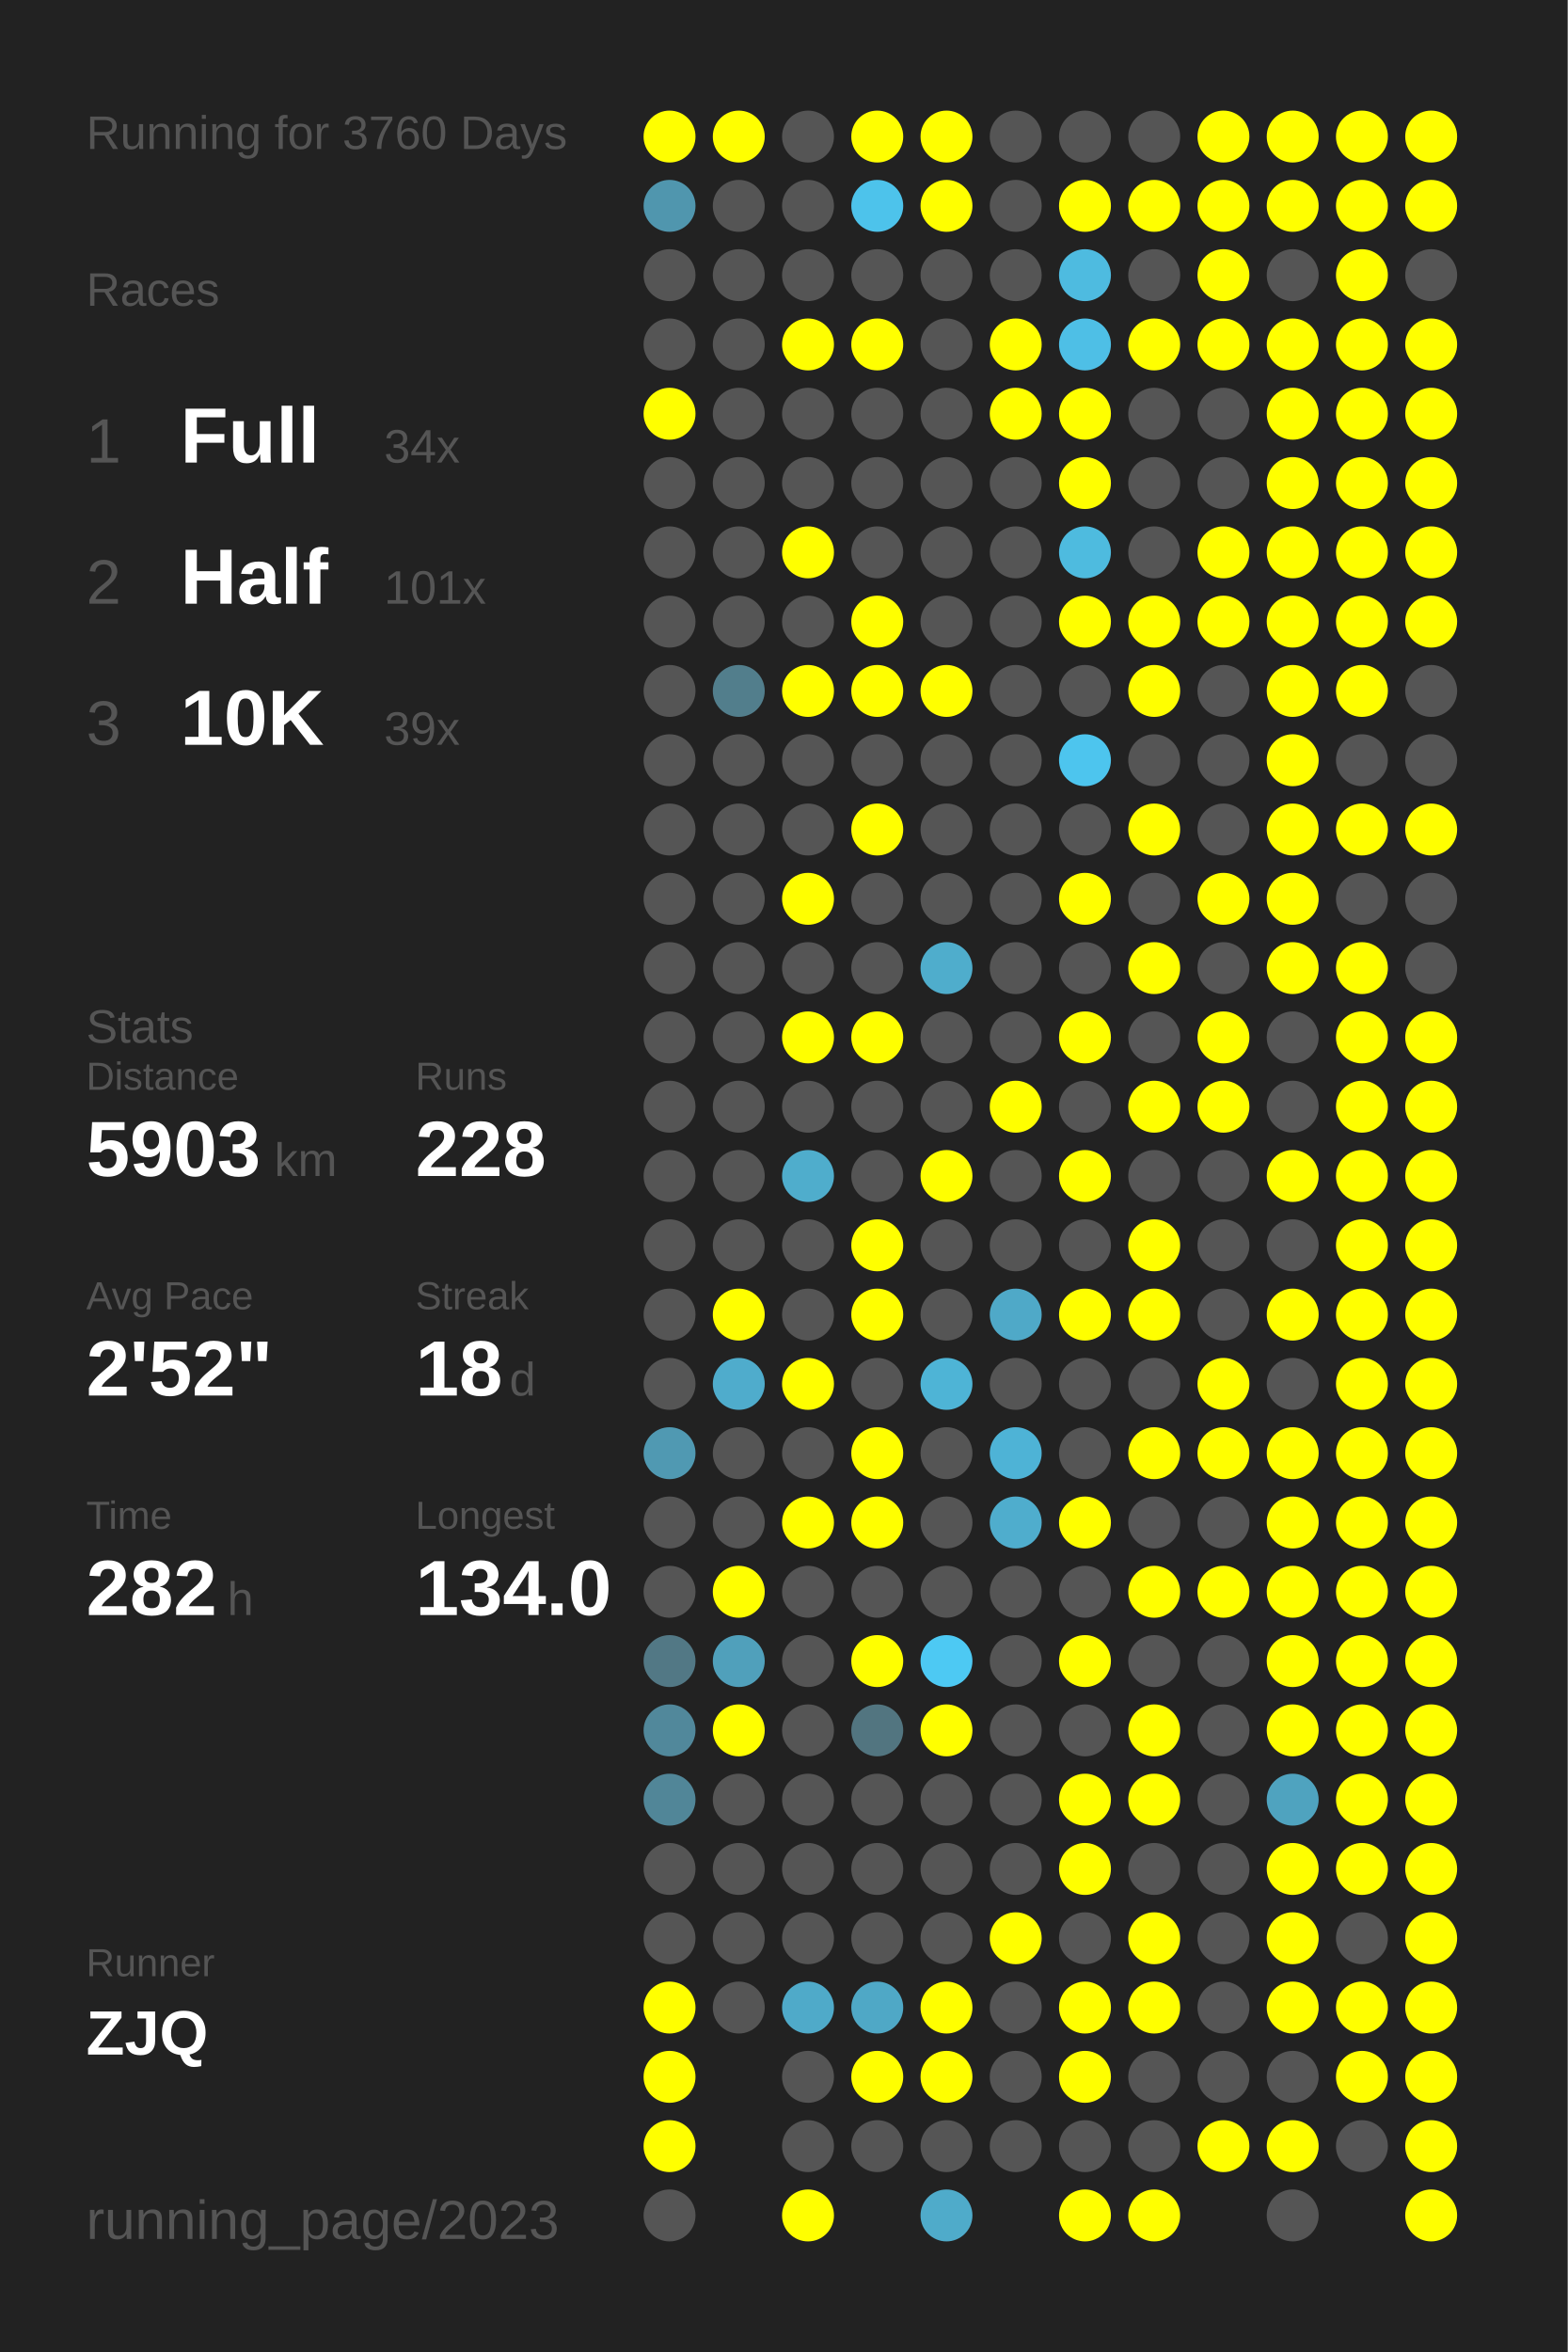
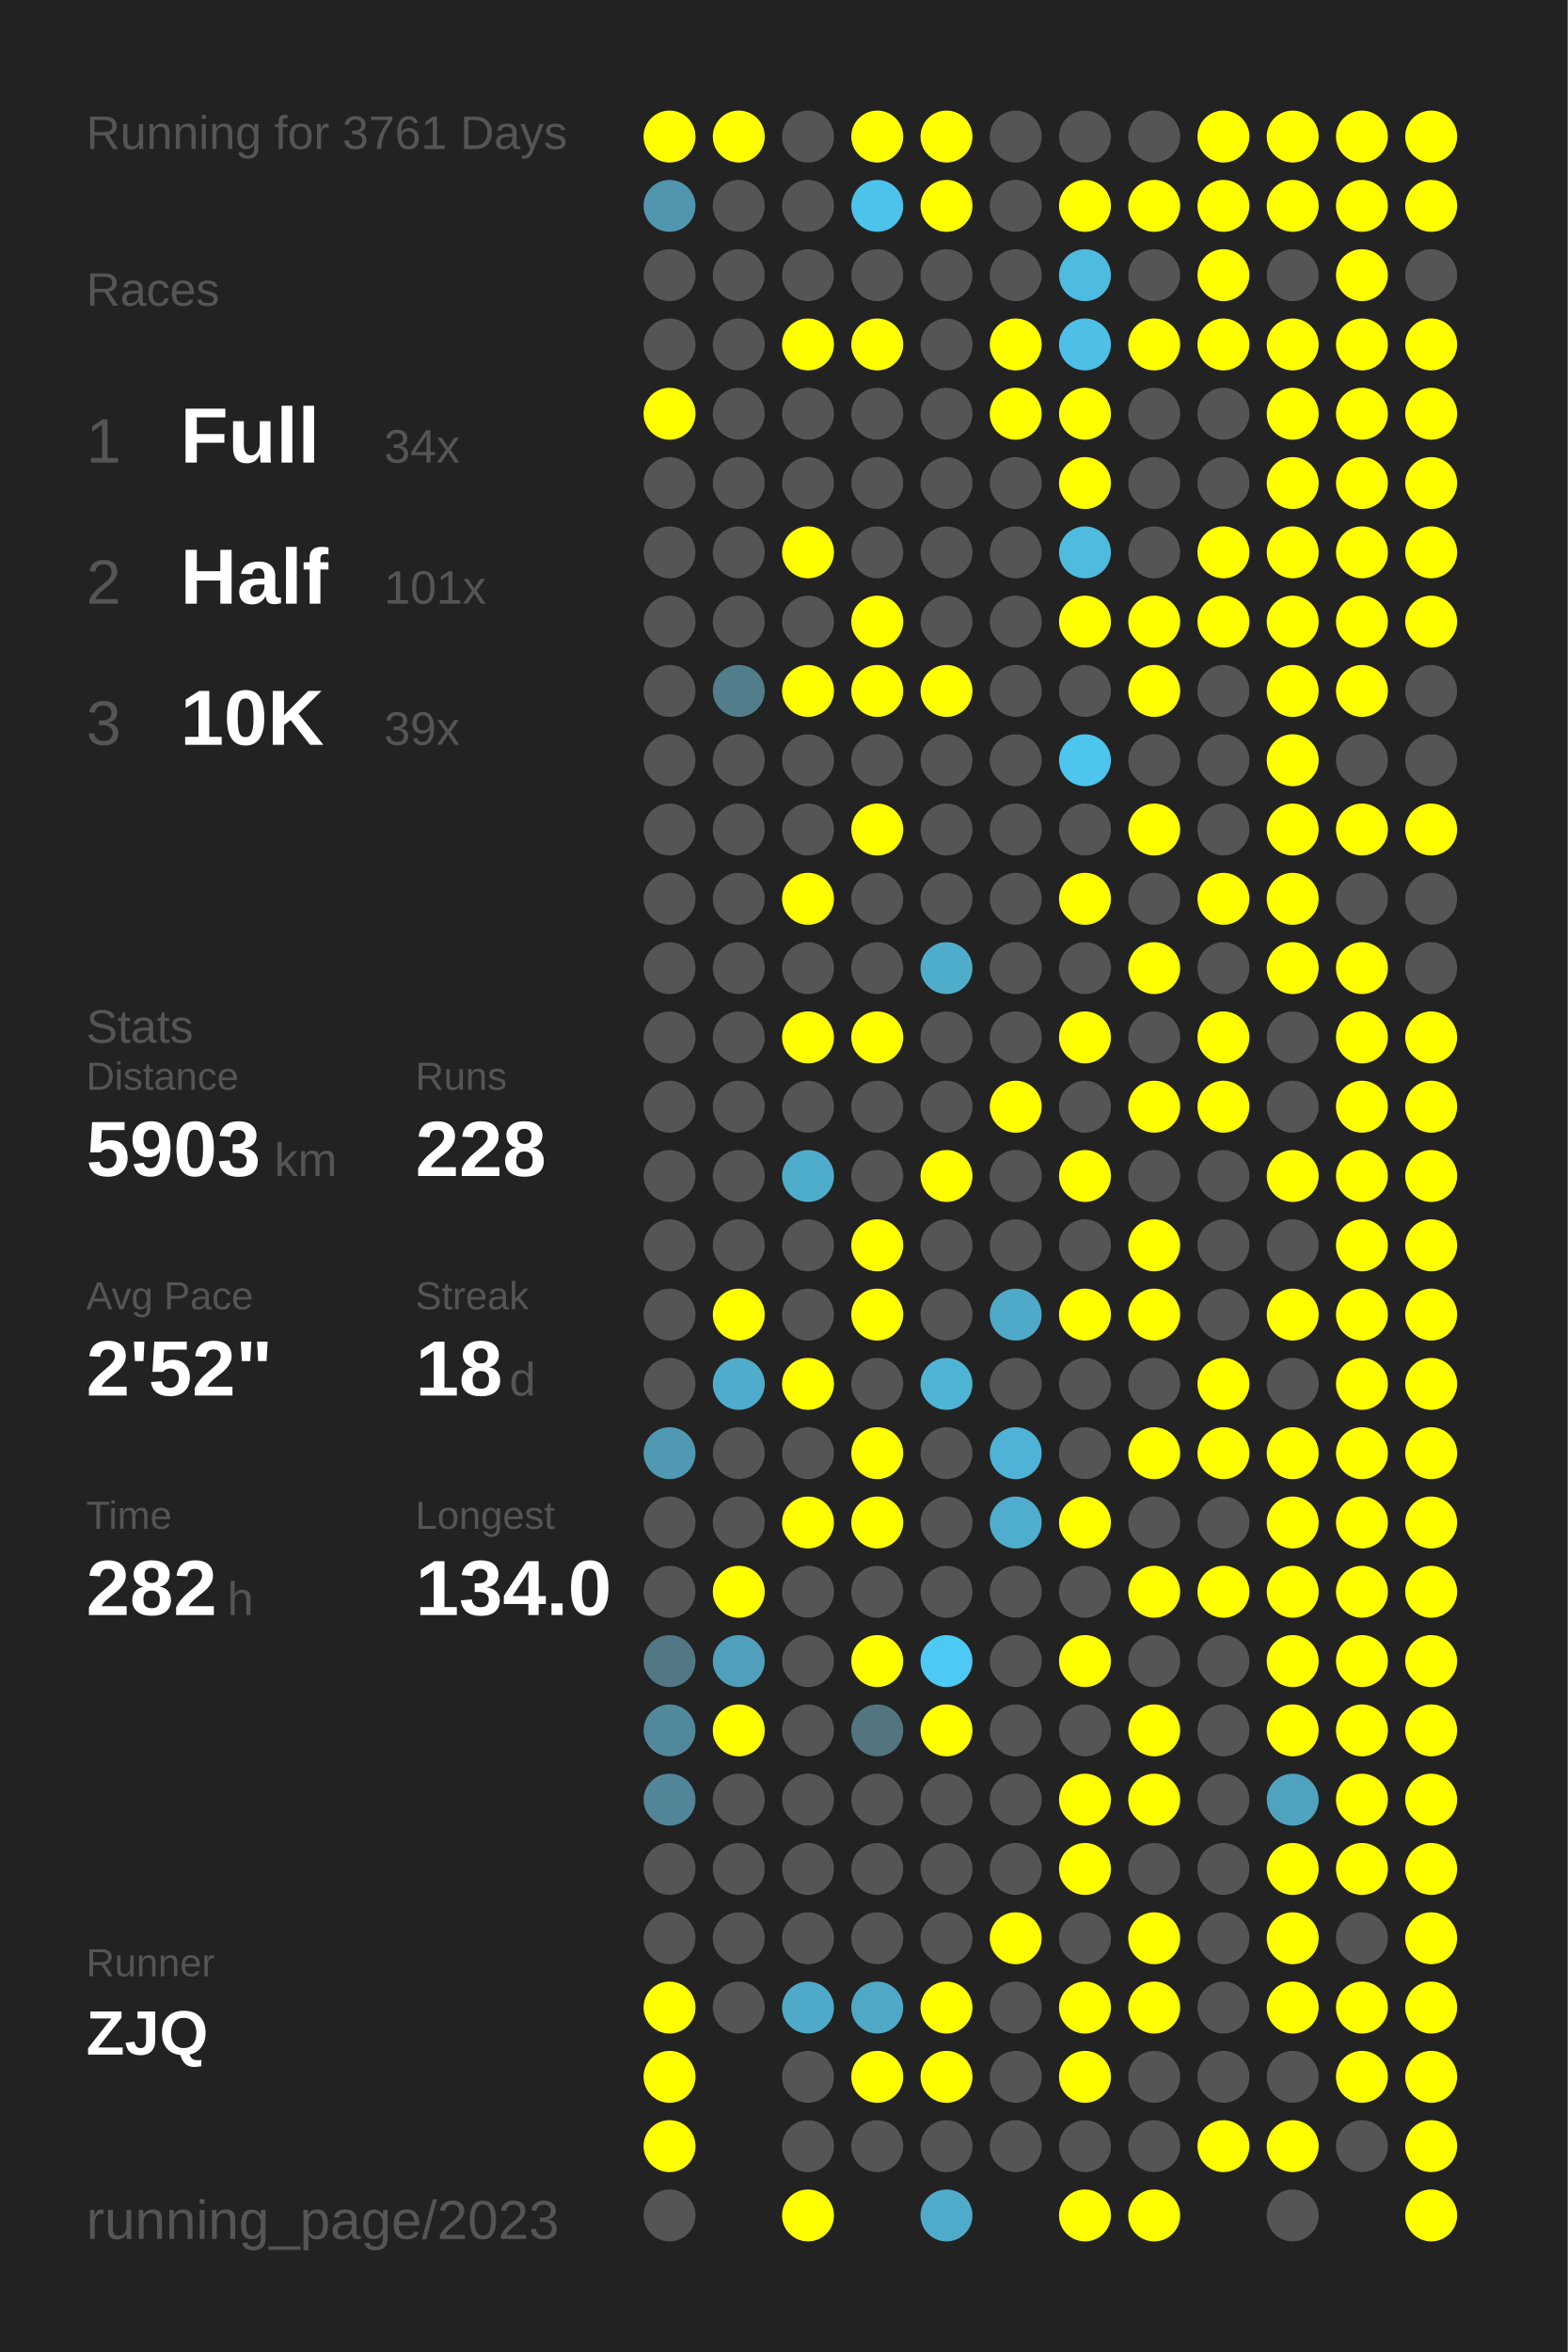
<svg xmlns="http://www.w3.org/2000/svg" baseProfile="full" height="300mm" version="1.1" viewBox="0,0,200,300" width="200mm">
  <defs />
  <rect fill="#222222" height="300" width="200" x="0" y="0" />
-   <text fill="#555555" style="font-size:6px; font-family:Arial;" x="11" y="19">Running for 3760 Days</text>
+   <text fill="#555555" style="font-size:6px; font-family:Arial;" x="11" y="19">Running for 3761 Days</text>
  <text fill="#555555" style="font-size:6px; font-family:Arial;" x="11" y="39">Races</text>
  <text fill="#555555" style="font-size:8px; font-family:Arial;" x="11" y="59">1</text>
  <text fill="#FFFFFF" style="font-size:10px; font-family:Arial; font-weight:bold;" x="23" y="59">Full</text>
  <text fill="#555555" style="font-size:6px; font-family:Arial;" x="49" y="59">34x</text>
  <text fill="#555555" style="font-size:8px; font-family:Arial;" x="11" y="77">2</text>
  <text fill="#FFFFFF" style="font-size:10px; font-family:Arial; font-weight:bold;" x="23" y="77">Half</text>
  <text fill="#555555" style="font-size:6px; font-family:Arial;" x="49" y="77">101x</text>
  <text fill="#555555" style="font-size:8px; font-family:Arial;" x="11" y="95">3</text>
  <text fill="#FFFFFF" style="font-size:10px; font-family:Arial; font-weight:bold;" x="23" y="95">10K</text>
  <text fill="#555555" style="font-size:6px; font-family:Arial;" x="49" y="95">39x</text>
  <text fill="#555555" style="font-size:6px; font-family:Arial;" x="11" y="133">Stats</text>
  <text fill="#555555" style="font-size:5px; font-family:Arial;" x="11" y="139">Distance</text>
  <text fill="#FFFFFF" style="font-size:10px; font-family:Arial; font-weight:bold;" x="11" y="150">5903</text>
  <text fill="#555555" style="font-size:6px; font-family:Arial;" x="35" y="150">km</text>
  <text fill="#555555" style="font-size:5px; font-family:Arial;" x="53" y="139">Runs</text>
  <text fill="#FFFFFF" style="font-size:10px; font-family:Arial; font-weight:bold;" x="53" y="150">228</text>
  <text fill="#555555" style="font-size:5px; font-family:Arial;" x="11" y="167">Avg Pace</text>
  <text fill="#FFFFFF" style="font-size:10px; font-family:Arial; font-weight:bold;" x="11" y="178">2'52"</text>
  <text fill="#555555" style="font-size:5px; font-family:Arial;" x="53" y="167">Streak</text>
  <text fill="#FFFFFF" style="font-size:10px; font-family:Arial; font-weight:bold;" x="53" y="178">18</text>
  <text fill="#555555" style="font-size:6px; font-family:Arial;" x="65" y="178">d</text>
  <text fill="#555555" style="font-size:5px; font-family:Arial;" x="11" y="195">Time</text>
  <text fill="#FFFFFF" style="font-size:10px; font-family:Arial; font-weight:bold;" x="11" y="206">282</text>
  <text fill="#555555" style="font-size:6px; font-family:Arial;" x="29" y="206">h</text>
  <text fill="#555555" style="font-size:5px; font-family:Arial;" x="53" y="195">Longest</text>
  <text fill="#FFFFFF" style="font-size:10px; font-family:Arial; font-weight:bold;" x="53" y="206">134.0</text>
  <text fill="#555555" style="font-size:5px; font-family:Arial;" x="11" y="252.065">Runner</text>
  <text fill="#FFFFFF" style="font-size:8px; font-family:Arial; font-weight:bold;" x="11" y="262.065">ZJQ</text>
  <text fill="#555555" style="font-size:7px; font-family:Arial;" x="11" y="285.581">running_page/2023</text>
  <circle cx="85.417" cy="17.419" fill="#FFFF00" r="3.312" />
  <circle cx="85.417" cy="26.258" fill="#5096ae" r="3.312" />
  <circle cx="85.417" cy="35.097" fill="#555555" r="3.312" />
  <circle cx="85.417" cy="43.935" fill="#555555" r="3.312" />
  <circle cx="85.417" cy="52.774" fill="#FFFF00" r="3.312" />
  <circle cx="85.417" cy="61.613" fill="#555555" r="3.312" />
  <circle cx="85.417" cy="70.452" fill="#555555" r="3.312" />
  <circle cx="85.417" cy="79.29" fill="#555555" r="3.312" />
  <circle cx="85.417" cy="88.129" fill="#555555" r="3.312" />
  <circle cx="85.417" cy="96.968" fill="#555555" r="3.312" />
  <circle cx="85.417" cy="105.806" fill="#555555" r="3.312" />
  <circle cx="85.417" cy="114.645" fill="#555555" r="3.312" />
  <circle cx="85.417" cy="123.484" fill="#555555" r="3.312" />
  <circle cx="85.417" cy="132.323" fill="#555555" r="3.312" />
  <circle cx="85.417" cy="141.161" fill="#555555" r="3.312" />
  <circle cx="85.417" cy="150" fill="#555555" r="3.312" />
  <circle cx="85.417" cy="158.839" fill="#555555" r="3.312" />
  <circle cx="85.417" cy="167.677" fill="#555555" r="3.312" />
  <circle cx="85.417" cy="176.516" fill="#555555" r="3.312" />
  <circle cx="85.417" cy="185.355" fill="#5099b2" r="3.312" />
  <circle cx="85.417" cy="194.194" fill="#555555" r="3.312" />
  <circle cx="85.417" cy="203.032" fill="#555555" r="3.312" />
  <circle cx="85.417" cy="211.871" fill="#527885" r="3.312" />
  <circle cx="85.417" cy="220.71" fill="#51889b" r="3.312" />
  <circle cx="85.417" cy="229.548" fill="#518698" r="3.312" />
  <circle cx="85.417" cy="238.387" fill="#555555" r="3.312" />
  <circle cx="85.417" cy="247.226" fill="#555555" r="3.312" />
  <circle cx="85.417" cy="256.065" fill="#FFFF00" r="3.312" />
  <circle cx="85.417" cy="264.903" fill="#FFFF00" r="3.312" />
  <circle cx="85.417" cy="273.742" fill="#FFFF00" r="3.312" />
  <circle cx="85.417" cy="282.581" fill="#555555" r="3.312" />
  <circle cx="94.25" cy="17.419" fill="#FFFF00" r="3.312" />
  <circle cx="94.25" cy="26.258" fill="#555555" r="3.312" />
  <circle cx="94.25" cy="35.097" fill="#555555" r="3.312" />
  <circle cx="94.25" cy="43.935" fill="#555555" r="3.312" />
  <circle cx="94.25" cy="52.774" fill="#555555" r="3.312" />
  <circle cx="94.25" cy="61.613" fill="#555555" r="3.312" />
  <circle cx="94.25" cy="70.452" fill="#555555" r="3.312" />
  <circle cx="94.25" cy="79.29" fill="#555555" r="3.312" />
  <circle cx="94.25" cy="88.129" fill="#527e8c" r="3.312" />
  <circle cx="94.25" cy="96.968" fill="#555555" r="3.312" />
  <circle cx="94.25" cy="105.806" fill="#555555" r="3.312" />
  <circle cx="94.25" cy="114.645" fill="#555555" r="3.312" />
  <circle cx="94.25" cy="123.484" fill="#555555" r="3.312" />
  <circle cx="94.25" cy="132.323" fill="#555555" r="3.312" />
  <circle cx="94.25" cy="141.161" fill="#555555" r="3.312" />
  <circle cx="94.25" cy="150" fill="#555555" r="3.312" />
  <circle cx="94.25" cy="158.839" fill="#555555" r="3.312" />
  <circle cx="94.25" cy="167.677" fill="#FFFF00" r="3.312" />
  <circle cx="94.25" cy="176.516" fill="#4faccc" r="3.312" />
  <circle cx="94.25" cy="185.355" fill="#555555" r="3.312" />
  <circle cx="94.25" cy="194.194" fill="#555555" r="3.312" />
  <circle cx="94.25" cy="203.032" fill="#FFFF00" r="3.312" />
  <circle cx="94.25" cy="211.871" fill="#50a0bb" r="3.312" />
  <circle cx="94.25" cy="220.71" fill="#FFFF00" r="3.312" />
  <circle cx="94.25" cy="229.548" fill="#555555" r="3.312" />
  <circle cx="94.25" cy="238.387" fill="#555555" r="3.312" />
  <circle cx="94.25" cy="247.226" fill="#555555" r="3.312" />
  <circle cx="94.25" cy="256.065" fill="#555555" r="3.312" />
  <circle cx="103.083" cy="17.419" fill="#555555" r="3.312" />
  <circle cx="103.083" cy="26.258" fill="#555555" r="3.312" />
  <circle cx="103.083" cy="35.097" fill="#555555" r="3.312" />
  <circle cx="103.083" cy="43.935" fill="#FFFF00" r="3.312" />
  <circle cx="103.083" cy="52.774" fill="#555555" r="3.312" />
  <circle cx="103.083" cy="61.613" fill="#555555" r="3.312" />
  <circle cx="103.083" cy="70.452" fill="#FFFF00" r="3.312" />
  <circle cx="103.083" cy="79.29" fill="#555555" r="3.312" />
  <circle cx="103.083" cy="88.129" fill="#FFFF00" r="3.312" />
  <circle cx="103.083" cy="96.968" fill="#555555" r="3.312" />
  <circle cx="103.083" cy="105.806" fill="#555555" r="3.312" />
  <circle cx="103.083" cy="114.645" fill="#FFFF00" r="3.312" />
  <circle cx="103.083" cy="123.484" fill="#555555" r="3.312" />
  <circle cx="103.083" cy="132.323" fill="#FFFF00" r="3.312" />
  <circle cx="103.083" cy="141.161" fill="#555555" r="3.312" />
  <circle cx="103.083" cy="150" fill="#4fadcc" r="3.312" />
  <circle cx="103.083" cy="158.839" fill="#555555" r="3.312" />
  <circle cx="103.083" cy="167.677" fill="#555555" r="3.312" />
  <circle cx="103.083" cy="176.516" fill="#FFFF00" r="3.312" />
  <circle cx="103.083" cy="185.355" fill="#555555" r="3.312" />
  <circle cx="103.083" cy="194.194" fill="#FFFF00" r="3.312" />
  <circle cx="103.083" cy="203.032" fill="#555555" r="3.312" />
  <circle cx="103.083" cy="211.871" fill="#555555" r="3.312" />
  <circle cx="103.083" cy="220.71" fill="#555555" r="3.312" />
  <circle cx="103.083" cy="229.548" fill="#555555" r="3.312" />
  <circle cx="103.083" cy="238.387" fill="#555555" r="3.312" />
  <circle cx="103.083" cy="247.226" fill="#555555" r="3.312" />
  <circle cx="103.083" cy="256.065" fill="#4faac9" r="3.312" />
  <circle cx="103.083" cy="264.903" fill="#555555" r="3.312" />
  <circle cx="103.083" cy="273.742" fill="#555555" r="3.312" />
  <circle cx="103.083" cy="282.581" fill="#FFFF00" r="3.312" />
  <circle cx="111.917" cy="17.419" fill="#FFFF00" r="3.312" />
  <circle cx="111.917" cy="26.258" fill="#4dc3eb" r="3.312" />
  <circle cx="111.917" cy="35.097" fill="#555555" r="3.312" />
  <circle cx="111.917" cy="43.935" fill="#FFFF00" r="3.312" />
  <circle cx="111.917" cy="52.774" fill="#555555" r="3.312" />
  <circle cx="111.917" cy="61.613" fill="#555555" r="3.312" />
  <circle cx="111.917" cy="70.452" fill="#555555" r="3.312" />
  <circle cx="111.917" cy="79.29" fill="#FFFF00" r="3.312" />
  <circle cx="111.917" cy="88.129" fill="#FFFF00" r="3.312" />
  <circle cx="111.917" cy="96.968" fill="#555555" r="3.312" />
  <circle cx="111.917" cy="105.806" fill="#FFFF00" r="3.312" />
  <circle cx="111.917" cy="114.645" fill="#555555" r="3.312" />
  <circle cx="111.917" cy="123.484" fill="#555555" r="3.312" />
  <circle cx="111.917" cy="132.323" fill="#FFFF00" r="3.312" />
  <circle cx="111.917" cy="141.161" fill="#555555" r="3.312" />
  <circle cx="111.917" cy="150" fill="#555555" r="3.312" />
  <circle cx="111.917" cy="158.839" fill="#FFFF00" r="3.312" />
  <circle cx="111.917" cy="167.677" fill="#FFFF00" r="3.312" />
  <circle cx="111.917" cy="176.516" fill="#555555" r="3.312" />
  <circle cx="111.917" cy="185.355" fill="#FFFF00" r="3.312" />
  <circle cx="111.917" cy="194.194" fill="#FFFF00" r="3.312" />
  <circle cx="111.917" cy="203.032" fill="#555555" r="3.312" />
  <circle cx="111.917" cy="211.871" fill="#FFFF00" r="3.312" />
  <circle cx="111.917" cy="220.71" fill="#527580" r="3.312" />
  <circle cx="111.917" cy="229.548" fill="#555555" r="3.312" />
  <circle cx="111.917" cy="238.387" fill="#555555" r="3.312" />
  <circle cx="111.917" cy="247.226" fill="#555555" r="3.312" />
  <circle cx="111.917" cy="256.065" fill="#4fa8c6" r="3.312" />
  <circle cx="111.917" cy="264.903" fill="#FFFF00" r="3.312" />
  <circle cx="111.917" cy="273.742" fill="#555555" r="3.312" />
  <circle cx="120.75" cy="17.419" fill="#FFFF00" r="3.312" />
  <circle cx="120.75" cy="26.258" fill="#FFFF00" r="3.312" />
  <circle cx="120.75" cy="35.097" fill="#555555" r="3.312" />
  <circle cx="120.75" cy="43.935" fill="#555555" r="3.312" />
  <circle cx="120.75" cy="52.774" fill="#555555" r="3.312" />
  <circle cx="120.75" cy="61.613" fill="#555555" r="3.312" />
  <circle cx="120.75" cy="70.452" fill="#555555" r="3.312" />
  <circle cx="120.75" cy="79.29" fill="#555555" r="3.312" />
  <circle cx="120.75" cy="88.129" fill="#FFFF00" r="3.312" />
  <circle cx="120.75" cy="96.968" fill="#555555" r="3.312" />
  <circle cx="120.75" cy="105.806" fill="#555555" r="3.312" />
  <circle cx="120.75" cy="114.645" fill="#555555" r="3.312" />
  <circle cx="120.75" cy="123.484" fill="#4fadcc" r="3.312" />
  <circle cx="120.75" cy="132.323" fill="#555555" r="3.312" />
  <circle cx="120.75" cy="141.161" fill="#555555" r="3.312" />
  <circle cx="120.75" cy="150" fill="#FFFF00" r="3.312" />
  <circle cx="120.75" cy="158.839" fill="#555555" r="3.312" />
  <circle cx="120.75" cy="167.677" fill="#555555" r="3.312" />
  <circle cx="120.75" cy="176.516" fill="#4eb4d6" r="3.312" />
  <circle cx="120.75" cy="185.355" fill="#555555" r="3.312" />
  <circle cx="120.75" cy="194.194" fill="#555555" r="3.312" />
  <circle cx="120.75" cy="203.032" fill="#555555" r="3.312" />
  <circle cx="120.75" cy="211.871" fill="#4dc9f3" r="3.312" />
  <circle cx="120.75" cy="220.71" fill="#FFFF00" r="3.312" />
  <circle cx="120.75" cy="229.548" fill="#555555" r="3.312" />
  <circle cx="120.75" cy="238.387" fill="#555555" r="3.312" />
  <circle cx="120.75" cy="247.226" fill="#555555" r="3.312" />
  <circle cx="120.75" cy="256.065" fill="#FFFF00" r="3.312" />
  <circle cx="120.75" cy="264.903" fill="#FFFF00" r="3.312" />
  <circle cx="120.75" cy="273.742" fill="#555555" r="3.312" />
  <circle cx="120.75" cy="282.581" fill="#4fabca" r="3.312" />
  <circle cx="129.583" cy="17.419" fill="#555555" r="3.312" />
  <circle cx="129.583" cy="26.258" fill="#555555" r="3.312" />
  <circle cx="129.583" cy="35.097" fill="#555555" r="3.312" />
  <circle cx="129.583" cy="43.935" fill="#FFFF00" r="3.312" />
  <circle cx="129.583" cy="52.774" fill="#FFFF00" r="3.312" />
  <circle cx="129.583" cy="61.613" fill="#555555" r="3.312" />
  <circle cx="129.583" cy="70.452" fill="#555555" r="3.312" />
  <circle cx="129.583" cy="79.29" fill="#555555" r="3.312" />
  <circle cx="129.583" cy="88.129" fill="#555555" r="3.312" />
  <circle cx="129.583" cy="96.968" fill="#555555" r="3.312" />
  <circle cx="129.583" cy="105.806" fill="#555555" r="3.312" />
  <circle cx="129.583" cy="114.645" fill="#555555" r="3.312" />
  <circle cx="129.583" cy="123.484" fill="#555555" r="3.312" />
  <circle cx="129.583" cy="132.323" fill="#555555" r="3.312" />
  <circle cx="129.583" cy="141.161" fill="#FFFF00" r="3.312" />
  <circle cx="129.583" cy="150" fill="#555555" r="3.312" />
  <circle cx="129.583" cy="158.839" fill="#555555" r="3.312" />
  <circle cx="129.583" cy="167.677" fill="#4fa9c8" r="3.312" />
  <circle cx="129.583" cy="176.516" fill="#555555" r="3.312" />
  <circle cx="129.583" cy="185.355" fill="#4eb3d6" r="3.312" />
  <circle cx="129.583" cy="194.194" fill="#4fadcd" r="3.312" />
  <circle cx="129.583" cy="203.032" fill="#555555" r="3.312" />
  <circle cx="129.583" cy="211.871" fill="#555555" r="3.312" />
  <circle cx="129.583" cy="220.71" fill="#555555" r="3.312" />
  <circle cx="129.583" cy="229.548" fill="#555555" r="3.312" />
  <circle cx="129.583" cy="238.387" fill="#555555" r="3.312" />
  <circle cx="129.583" cy="247.226" fill="#FFFF00" r="3.312" />
  <circle cx="129.583" cy="256.065" fill="#555555" r="3.312" />
  <circle cx="129.583" cy="264.903" fill="#555555" r="3.312" />
  <circle cx="129.583" cy="273.742" fill="#555555" r="3.312" />
  <circle cx="138.417" cy="17.419" fill="#555555" r="3.312" />
  <circle cx="138.417" cy="26.258" fill="#FFFF00" r="3.312" />
  <circle cx="138.417" cy="35.097" fill="#4ebbe0" r="3.312" />
  <circle cx="138.417" cy="43.935" fill="#4ebfe6" r="3.312" />
  <circle cx="138.417" cy="52.774" fill="#FFFF00" r="3.312" />
  <circle cx="138.417" cy="61.613" fill="#FFFF00" r="3.312" />
  <circle cx="138.417" cy="70.452" fill="#4ebbdf" r="3.312" />
  <circle cx="138.417" cy="79.29" fill="#FFFF00" r="3.312" />
  <circle cx="138.417" cy="88.129" fill="#555555" r="3.312" />
  <circle cx="138.417" cy="96.968" fill="#4dc5ee" r="3.312" />
  <circle cx="138.417" cy="105.806" fill="#555555" r="3.312" />
  <circle cx="138.417" cy="114.645" fill="#FFFF00" r="3.312" />
  <circle cx="138.417" cy="123.484" fill="#555555" r="3.312" />
  <circle cx="138.417" cy="132.323" fill="#FFFF00" r="3.312" />
  <circle cx="138.417" cy="141.161" fill="#555555" r="3.312" />
  <circle cx="138.417" cy="150" fill="#FFFF00" r="3.312" />
  <circle cx="138.417" cy="158.839" fill="#555555" r="3.312" />
  <circle cx="138.417" cy="167.677" fill="#FFFF00" r="3.312" />
  <circle cx="138.417" cy="176.516" fill="#555555" r="3.312" />
  <circle cx="138.417" cy="185.355" fill="#555555" r="3.312" />
  <circle cx="138.417" cy="194.194" fill="#FFFF00" r="3.312" />
  <circle cx="138.417" cy="203.032" fill="#555555" r="3.312" />
  <circle cx="138.417" cy="211.871" fill="#FFFF00" r="3.312" />
  <circle cx="138.417" cy="220.71" fill="#555555" r="3.312" />
  <circle cx="138.417" cy="229.548" fill="#FFFF00" r="3.312" />
  <circle cx="138.417" cy="238.387" fill="#FFFF00" r="3.312" />
  <circle cx="138.417" cy="247.226" fill="#555555" r="3.312" />
  <circle cx="138.417" cy="256.065" fill="#FFFF00" r="3.312" />
  <circle cx="138.417" cy="264.903" fill="#FFFF00" r="3.312" />
  <circle cx="138.417" cy="273.742" fill="#555555" r="3.312" />
  <circle cx="138.417" cy="282.581" fill="#FFFF00" r="3.312" />
  <circle cx="147.25" cy="17.419" fill="#555555" r="3.312" />
  <circle cx="147.25" cy="26.258" fill="#FFFF00" r="3.312" />
  <circle cx="147.25" cy="35.097" fill="#555555" r="3.312" />
  <circle cx="147.25" cy="43.935" fill="#FFFF00" r="3.312" />
  <circle cx="147.25" cy="52.774" fill="#555555" r="3.312" />
  <circle cx="147.25" cy="61.613" fill="#555555" r="3.312" />
  <circle cx="147.25" cy="70.452" fill="#555555" r="3.312" />
  <circle cx="147.25" cy="79.29" fill="#FFFF00" r="3.312" />
  <circle cx="147.25" cy="88.129" fill="#FFFF00" r="3.312" />
  <circle cx="147.25" cy="96.968" fill="#555555" r="3.312" />
  <circle cx="147.25" cy="105.806" fill="#FFFF00" r="3.312" />
  <circle cx="147.25" cy="114.645" fill="#555555" r="3.312" />
  <circle cx="147.25" cy="123.484" fill="#FFFF00" r="3.312" />
  <circle cx="147.25" cy="132.323" fill="#555555" r="3.312" />
  <circle cx="147.25" cy="141.161" fill="#FFFF00" r="3.312" />
  <circle cx="147.25" cy="150" fill="#555555" r="3.312" />
  <circle cx="147.25" cy="158.839" fill="#FFFF00" r="3.312" />
  <circle cx="147.25" cy="167.677" fill="#FFFF00" r="3.312" />
  <circle cx="147.25" cy="176.516" fill="#555555" r="3.312" />
  <circle cx="147.25" cy="185.355" fill="#FFFF00" r="3.312" />
  <circle cx="147.25" cy="194.194" fill="#555555" r="3.312" />
  <circle cx="147.25" cy="203.032" fill="#FFFF00" r="3.312" />
  <circle cx="147.25" cy="211.871" fill="#555555" r="3.312" />
  <circle cx="147.25" cy="220.71" fill="#FFFF00" r="3.312" />
  <circle cx="147.25" cy="229.548" fill="#FFFF00" r="3.312" />
  <circle cx="147.25" cy="238.387" fill="#555555" r="3.312" />
  <circle cx="147.25" cy="247.226" fill="#FFFF00" r="3.312" />
  <circle cx="147.25" cy="256.065" fill="#FFFF00" r="3.312" />
  <circle cx="147.25" cy="264.903" fill="#555555" r="3.312" />
  <circle cx="147.25" cy="273.742" fill="#555555" r="3.312" />
  <circle cx="147.25" cy="282.581" fill="#FFFF00" r="3.312" />
  <circle cx="156.083" cy="17.419" fill="#FFFF00" r="3.312" />
  <circle cx="156.083" cy="26.258" fill="#FFFF00" r="3.312" />
  <circle cx="156.083" cy="35.097" fill="#FFFF00" r="3.312" />
  <circle cx="156.083" cy="43.935" fill="#FFFF00" r="3.312" />
  <circle cx="156.083" cy="52.774" fill="#555555" r="3.312" />
  <circle cx="156.083" cy="61.613" fill="#555555" r="3.312" />
  <circle cx="156.083" cy="70.452" fill="#FFFF00" r="3.312" />
  <circle cx="156.083" cy="79.29" fill="#FFFF00" r="3.312" />
  <circle cx="156.083" cy="88.129" fill="#555555" r="3.312" />
  <circle cx="156.083" cy="96.968" fill="#555555" r="3.312" />
  <circle cx="156.083" cy="105.806" fill="#555555" r="3.312" />
  <circle cx="156.083" cy="114.645" fill="#FFFF00" r="3.312" />
  <circle cx="156.083" cy="123.484" fill="#555555" r="3.312" />
  <circle cx="156.083" cy="132.323" fill="#FFFF00" r="3.312" />
  <circle cx="156.083" cy="141.161" fill="#FFFF00" r="3.312" />
  <circle cx="156.083" cy="150" fill="#555555" r="3.312" />
  <circle cx="156.083" cy="158.839" fill="#555555" r="3.312" />
  <circle cx="156.083" cy="167.677" fill="#555555" r="3.312" />
  <circle cx="156.083" cy="176.516" fill="#FFFF00" r="3.312" />
  <circle cx="156.083" cy="185.355" fill="#FFFF00" r="3.312" />
  <circle cx="156.083" cy="194.194" fill="#555555" r="3.312" />
  <circle cx="156.083" cy="203.032" fill="#FFFF00" r="3.312" />
  <circle cx="156.083" cy="211.871" fill="#555555" r="3.312" />
  <circle cx="156.083" cy="220.71" fill="#555555" r="3.312" />
  <circle cx="156.083" cy="229.548" fill="#555555" r="3.312" />
  <circle cx="156.083" cy="238.387" fill="#555555" r="3.312" />
  <circle cx="156.083" cy="247.226" fill="#555555" r="3.312" />
  <circle cx="156.083" cy="256.065" fill="#555555" r="3.312" />
  <circle cx="156.083" cy="264.903" fill="#555555" r="3.312" />
  <circle cx="156.083" cy="273.742" fill="#FFFF00" r="3.312" />
  <circle cx="164.917" cy="17.419" fill="#FFFF00" r="3.312" />
  <circle cx="164.917" cy="26.258" fill="#FFFF00" r="3.312" />
  <circle cx="164.917" cy="35.097" fill="#555555" r="3.312" />
  <circle cx="164.917" cy="43.935" fill="#FFFF00" r="3.312" />
  <circle cx="164.917" cy="52.774" fill="#FFFF00" r="3.312" />
  <circle cx="164.917" cy="61.613" fill="#FFFF00" r="3.312" />
  <circle cx="164.917" cy="70.452" fill="#FFFF00" r="3.312" />
  <circle cx="164.917" cy="79.29" fill="#FFFF00" r="3.312" />
  <circle cx="164.917" cy="88.129" fill="#FFFF00" r="3.312" />
  <circle cx="164.917" cy="96.968" fill="#FFFF00" r="3.312" />
  <circle cx="164.917" cy="105.806" fill="#FFFF00" r="3.312" />
  <circle cx="164.917" cy="114.645" fill="#FFFF00" r="3.312" />
  <circle cx="164.917" cy="123.484" fill="#FFFF00" r="3.312" />
  <circle cx="164.917" cy="132.323" fill="#555555" r="3.312" />
  <circle cx="164.917" cy="141.161" fill="#555555" r="3.312" />
  <circle cx="164.917" cy="150" fill="#FFFF00" r="3.312" />
  <circle cx="164.917" cy="158.839" fill="#555555" r="3.312" />
  <circle cx="164.917" cy="167.677" fill="#FFFF00" r="3.312" />
  <circle cx="164.917" cy="176.516" fill="#555555" r="3.312" />
  <circle cx="164.917" cy="185.355" fill="#FFFF00" r="3.312" />
  <circle cx="164.917" cy="194.194" fill="#FFFF00" r="3.312" />
  <circle cx="164.917" cy="203.032" fill="#FFFF00" r="3.312" />
  <circle cx="164.917" cy="211.871" fill="#FFFF00" r="3.312" />
  <circle cx="164.917" cy="220.71" fill="#FFFF00" r="3.312" />
  <circle cx="164.917" cy="229.548" fill="#4fa3bf" r="3.312" />
  <circle cx="164.917" cy="238.387" fill="#FFFF00" r="3.312" />
  <circle cx="164.917" cy="247.226" fill="#FFFF00" r="3.312" />
  <circle cx="164.917" cy="256.065" fill="#FFFF00" r="3.312" />
  <circle cx="164.917" cy="264.903" fill="#555555" r="3.312" />
  <circle cx="164.917" cy="273.742" fill="#FFFF00" r="3.312" />
  <circle cx="164.917" cy="282.581" fill="#555555" r="3.312" />
  <circle cx="173.75" cy="17.419" fill="#FFFF00" r="3.312" />
  <circle cx="173.75" cy="26.258" fill="#FFFF00" r="3.312" />
  <circle cx="173.75" cy="35.097" fill="#FFFF00" r="3.312" />
  <circle cx="173.75" cy="43.935" fill="#FFFF00" r="3.312" />
  <circle cx="173.75" cy="52.774" fill="#FFFF00" r="3.312" />
  <circle cx="173.75" cy="61.613" fill="#FFFF00" r="3.312" />
  <circle cx="173.75" cy="70.452" fill="#FFFF00" r="3.312" />
  <circle cx="173.75" cy="79.29" fill="#FFFF00" r="3.312" />
  <circle cx="173.75" cy="88.129" fill="#FFFF00" r="3.312" />
  <circle cx="173.75" cy="96.968" fill="#555555" r="3.312" />
  <circle cx="173.75" cy="105.806" fill="#FFFF00" r="3.312" />
  <circle cx="173.75" cy="114.645" fill="#555555" r="3.312" />
  <circle cx="173.75" cy="123.484" fill="#FFFF00" r="3.312" />
  <circle cx="173.75" cy="132.323" fill="#FFFF00" r="3.312" />
  <circle cx="173.75" cy="141.161" fill="#FFFF00" r="3.312" />
  <circle cx="173.75" cy="150" fill="#FFFF00" r="3.312" />
  <circle cx="173.75" cy="158.839" fill="#FFFF00" r="3.312" />
  <circle cx="173.75" cy="167.677" fill="#FFFF00" r="3.312" />
  <circle cx="173.75" cy="176.516" fill="#FFFF00" r="3.312" />
  <circle cx="173.75" cy="185.355" fill="#FFFF00" r="3.312" />
  <circle cx="173.75" cy="194.194" fill="#FFFF00" r="3.312" />
  <circle cx="173.75" cy="203.032" fill="#FFFF00" r="3.312" />
  <circle cx="173.75" cy="211.871" fill="#FFFF00" r="3.312" />
  <circle cx="173.75" cy="220.71" fill="#FFFF00" r="3.312" />
  <circle cx="173.75" cy="229.548" fill="#FFFF00" r="3.312" />
  <circle cx="173.75" cy="238.387" fill="#FFFF00" r="3.312" />
  <circle cx="173.75" cy="247.226" fill="#555555" r="3.312" />
  <circle cx="173.75" cy="256.065" fill="#FFFF00" r="3.312" />
  <circle cx="173.75" cy="264.903" fill="#FFFF00" r="3.312" />
  <circle cx="173.75" cy="273.742" fill="#555555" r="3.312" />
  <circle cx="182.583" cy="17.419" fill="#FFFF00" r="3.312" />
  <circle cx="182.583" cy="26.258" fill="#FFFF00" r="3.312" />
  <circle cx="182.583" cy="35.097" fill="#555555" r="3.312" />
  <circle cx="182.583" cy="43.935" fill="#FFFF00" r="3.312" />
  <circle cx="182.583" cy="52.774" fill="#FFFF00" r="3.312" />
  <circle cx="182.583" cy="61.613" fill="#FFFF00" r="3.312" />
  <circle cx="182.583" cy="70.452" fill="#FFFF00" r="3.312" />
  <circle cx="182.583" cy="79.29" fill="#FFFF00" r="3.312" />
  <circle cx="182.583" cy="88.129" fill="#555555" r="3.312" />
  <circle cx="182.583" cy="96.968" fill="#555555" r="3.312" />
  <circle cx="182.583" cy="105.806" fill="#FFFF00" r="3.312" />
  <circle cx="182.583" cy="114.645" fill="#555555" r="3.312" />
  <circle cx="182.583" cy="123.484" fill="#555555" r="3.312" />
  <circle cx="182.583" cy="132.323" fill="#FFFF00" r="3.312" />
  <circle cx="182.583" cy="141.161" fill="#FFFF00" r="3.312" />
  <circle cx="182.583" cy="150" fill="#FFFF00" r="3.312" />
  <circle cx="182.583" cy="158.839" fill="#FFFF00" r="3.312" />
  <circle cx="182.583" cy="167.677" fill="#FFFF00" r="3.312" />
  <circle cx="182.583" cy="176.516" fill="#FFFF00" r="3.312" />
  <circle cx="182.583" cy="185.355" fill="#FFFF00" r="3.312" />
  <circle cx="182.583" cy="194.194" fill="#FFFF00" r="3.312" />
  <circle cx="182.583" cy="203.032" fill="#FFFF00" r="3.312" />
  <circle cx="182.583" cy="211.871" fill="#FFFF00" r="3.312" />
  <circle cx="182.583" cy="220.71" fill="#FFFF00" r="3.312" />
  <circle cx="182.583" cy="229.548" fill="#FFFF00" r="3.312" />
  <circle cx="182.583" cy="238.387" fill="#FFFF00" r="3.312" />
  <circle cx="182.583" cy="247.226" fill="#FFFF00" r="3.312" />
  <circle cx="182.583" cy="256.065" fill="#FFFF00" r="3.312" />
  <circle cx="182.583" cy="264.903" fill="#FFFF00" r="3.312" />
  <circle cx="182.583" cy="273.742" fill="#FFFF00" r="3.312" />
  <circle cx="182.583" cy="282.581" fill="#FFFF00" r="3.312" />
</svg>
